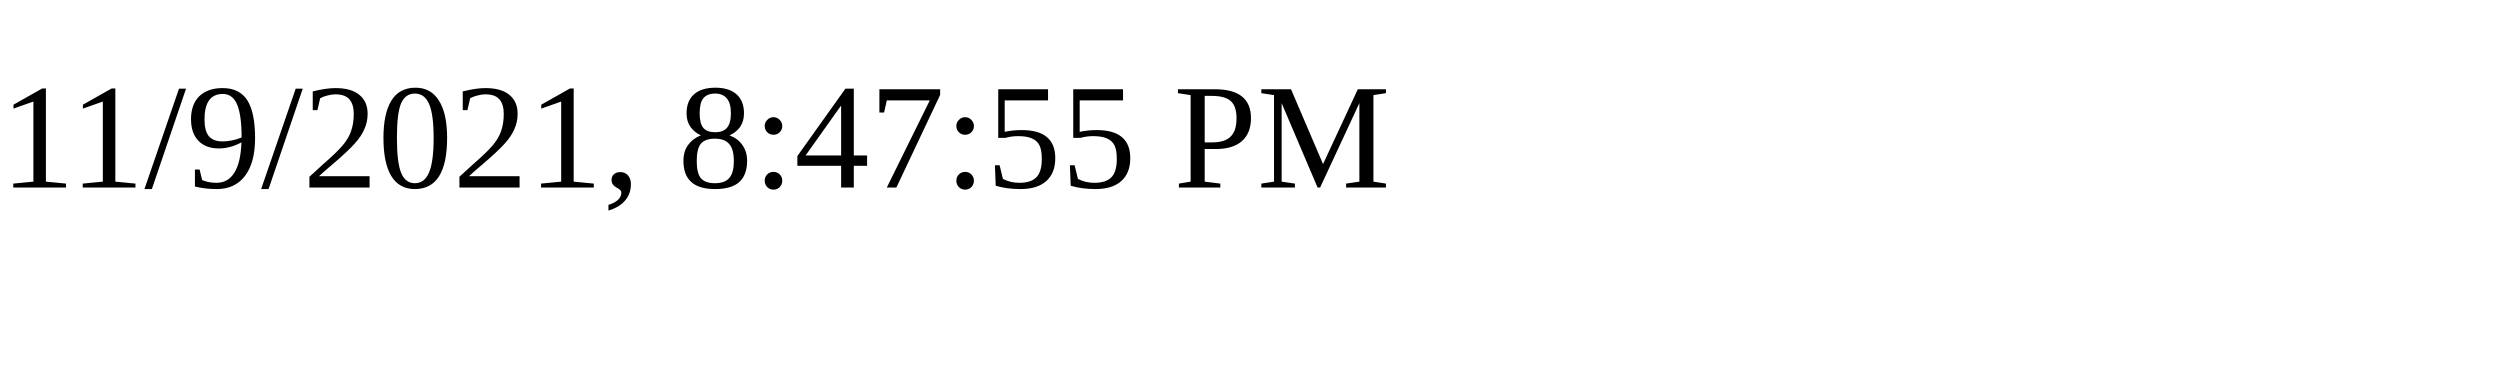
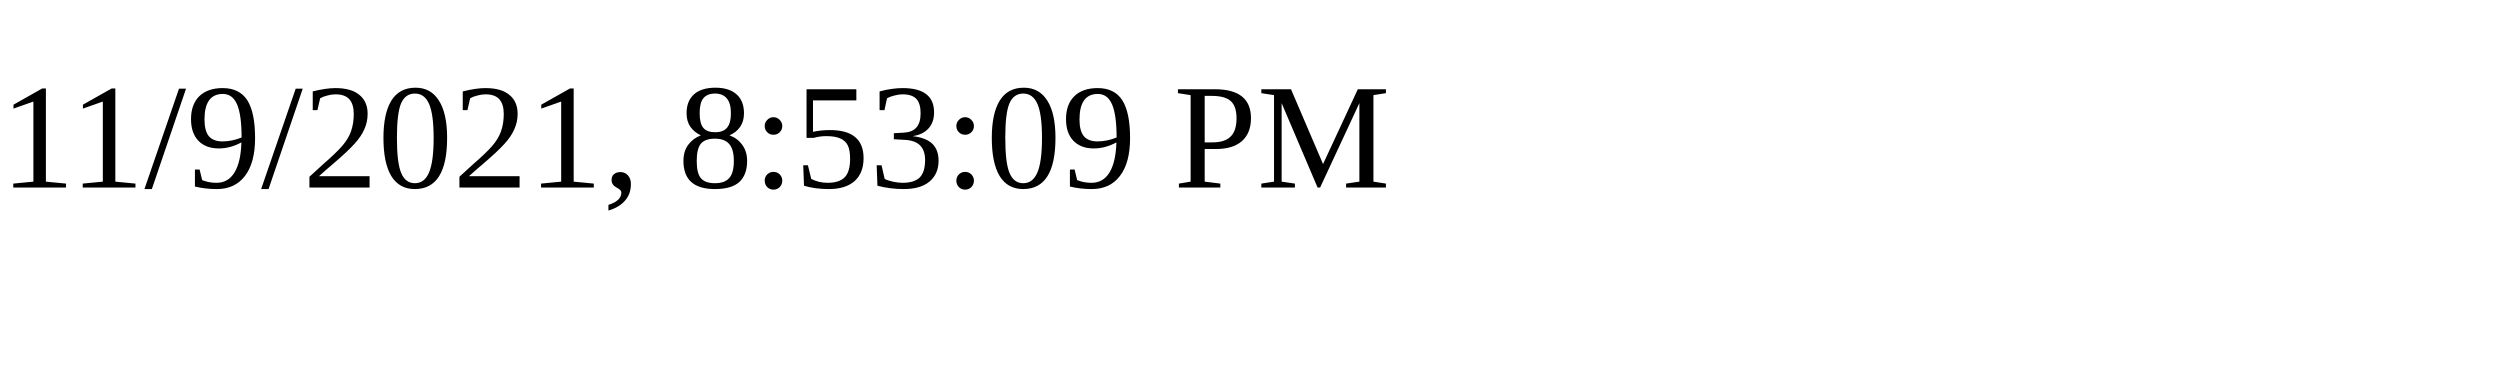
<svg xmlns="http://www.w3.org/2000/svg" height="30" width="200">
-   <text x="0" y="15">11/9/2021, 8:47:55 PM</text>
+   <text x="0" y="15">11/9/2021, 8:53:09 PM</text>
</svg>
